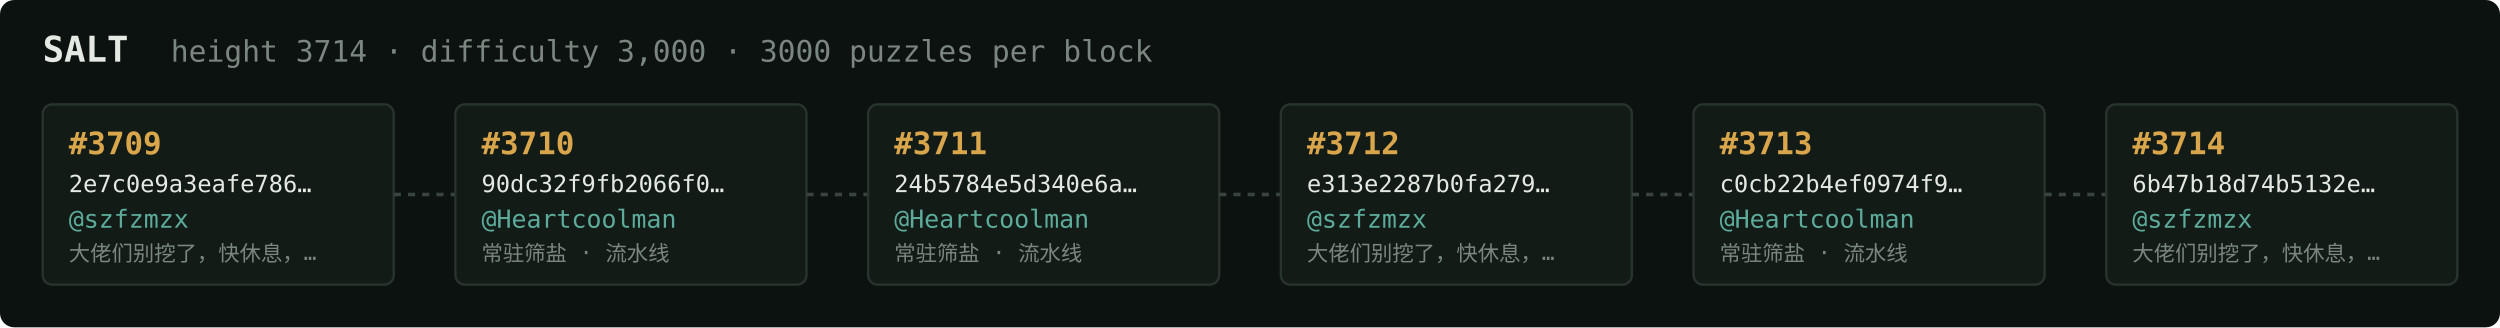
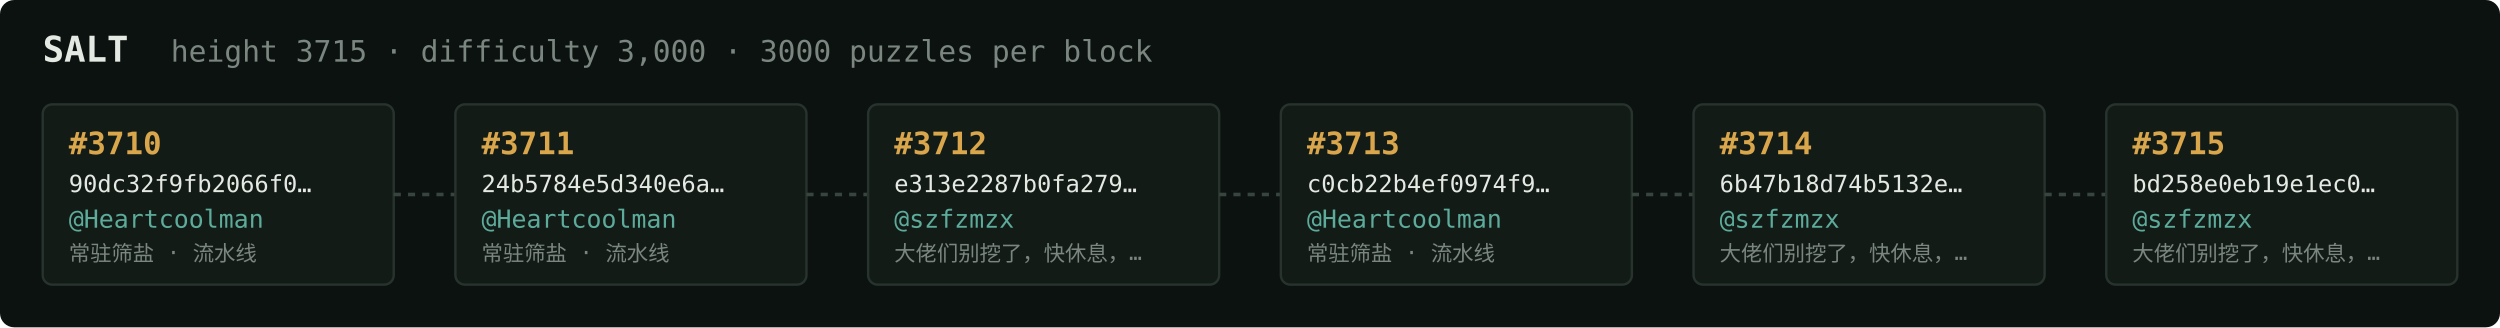
<svg xmlns="http://www.w3.org/2000/svg" width="1054" height="138" viewBox="0 0 1054 138" font-family="ui-monospace,SFMono-Regular,Menlo,monospace">
  <rect fill="#0c1210" width="1054" height="138" rx="6" />
  <text x="18" y="26" fill="#e5e9e3" font-size="15" font-weight="700">SALT</text>
-   <text x="72" y="26" fill="#7a867f" font-size="12.5">height 3714 · difficulty 3,000 · 3000 puzzles per block</text>
+   <text x="72" y="26" fill="#7a867f" font-size="12.5">height 3715 · difficulty 3,000 · 3000 puzzles per block</text>
  <rect x="18" y="44" width="148" height="76" rx="4" fill="#131b17" stroke="#28332e" stroke-width="1" />
-   <text x="29" y="65" fill="#d9a64c" font-size="13" font-weight="700">#3709</text>
-   <text x="29" y="81" fill="#e5e9e3" font-size="10">2e7c0e9a3eafe786…</text>
-   <text x="29" y="96" fill="#5cab9b" font-size="10.5">@szfzmzx</text>
-   <text x="29" y="110" fill="#7a867f" font-size="9">大佬们别挖了，快休息，…</text>
+   <text x="29" y="65" fill="#d9a64c" font-size="13" font-weight="700">#3710</text>
+   <text x="29" y="81" fill="#e5e9e3" font-size="10">90dc32f9fb2066f0…</text>
+   <text x="29" y="96" fill="#5cab9b" font-size="10.5">@Heartcoolman</text>
+   <text x="29" y="110" fill="#7a867f" font-size="9">常驻筛盐 · 流水线</text>
  <line x1="166" y1="82.0" x2="192" y2="82.0" stroke="#38443e" stroke-width="1.5" stroke-dasharray="3 3" />
  <rect x="192" y="44" width="148" height="76" rx="4" fill="#131b17" stroke="#28332e" stroke-width="1" />
-   <text x="203" y="65" fill="#d9a64c" font-size="13" font-weight="700">#3710</text>
-   <text x="203" y="81" fill="#e5e9e3" font-size="10">90dc32f9fb2066f0…</text>
+   <text x="203" y="65" fill="#d9a64c" font-size="13" font-weight="700">#3711</text>
+   <text x="203" y="81" fill="#e5e9e3" font-size="10">24b5784e5d340e6a…</text>
  <text x="203" y="96" fill="#5cab9b" font-size="10.5">@Heartcoolman</text>
  <text x="203" y="110" fill="#7a867f" font-size="9">常驻筛盐 · 流水线</text>
  <line x1="340" y1="82.0" x2="366" y2="82.0" stroke="#38443e" stroke-width="1.5" stroke-dasharray="3 3" />
  <rect x="366" y="44" width="148" height="76" rx="4" fill="#131b17" stroke="#28332e" stroke-width="1" />
-   <text x="377" y="65" fill="#d9a64c" font-size="13" font-weight="700">#3711</text>
-   <text x="377" y="81" fill="#e5e9e3" font-size="10">24b5784e5d340e6a…</text>
-   <text x="377" y="96" fill="#5cab9b" font-size="10.5">@Heartcoolman</text>
-   <text x="377" y="110" fill="#7a867f" font-size="9">常驻筛盐 · 流水线</text>
+   <text x="377" y="65" fill="#d9a64c" font-size="13" font-weight="700">#3712</text>
+   <text x="377" y="81" fill="#e5e9e3" font-size="10">e313e2287b0fa279…</text>
+   <text x="377" y="96" fill="#5cab9b" font-size="10.5">@szfzmzx</text>
+   <text x="377" y="110" fill="#7a867f" font-size="9">大佬们别挖了，快休息，…</text>
  <line x1="514" y1="82.0" x2="540" y2="82.0" stroke="#38443e" stroke-width="1.5" stroke-dasharray="3 3" />
  <rect x="540" y="44" width="148" height="76" rx="4" fill="#131b17" stroke="#28332e" stroke-width="1" />
-   <text x="551" y="65" fill="#d9a64c" font-size="13" font-weight="700">#3712</text>
-   <text x="551" y="81" fill="#e5e9e3" font-size="10">e313e2287b0fa279…</text>
-   <text x="551" y="96" fill="#5cab9b" font-size="10.5">@szfzmzx</text>
-   <text x="551" y="110" fill="#7a867f" font-size="9">大佬们别挖了，快休息，…</text>
+   <text x="551" y="65" fill="#d9a64c" font-size="13" font-weight="700">#3713</text>
+   <text x="551" y="81" fill="#e5e9e3" font-size="10">c0cb22b4ef0974f9…</text>
+   <text x="551" y="96" fill="#5cab9b" font-size="10.5">@Heartcoolman</text>
+   <text x="551" y="110" fill="#7a867f" font-size="9">常驻筛盐 · 流水线</text>
  <line x1="688" y1="82.0" x2="714" y2="82.0" stroke="#38443e" stroke-width="1.5" stroke-dasharray="3 3" />
  <rect x="714" y="44" width="148" height="76" rx="4" fill="#131b17" stroke="#28332e" stroke-width="1" />
-   <text x="725" y="65" fill="#d9a64c" font-size="13" font-weight="700">#3713</text>
-   <text x="725" y="81" fill="#e5e9e3" font-size="10">c0cb22b4ef0974f9…</text>
-   <text x="725" y="96" fill="#5cab9b" font-size="10.5">@Heartcoolman</text>
-   <text x="725" y="110" fill="#7a867f" font-size="9">常驻筛盐 · 流水线</text>
+   <text x="725" y="65" fill="#d9a64c" font-size="13" font-weight="700">#3714</text>
+   <text x="725" y="81" fill="#e5e9e3" font-size="10">6b47b18d74b5132e…</text>
+   <text x="725" y="96" fill="#5cab9b" font-size="10.5">@szfzmzx</text>
+   <text x="725" y="110" fill="#7a867f" font-size="9">大佬们别挖了，快休息，…</text>
  <line x1="862" y1="82.0" x2="888" y2="82.0" stroke="#38443e" stroke-width="1.5" stroke-dasharray="3 3" />
  <rect x="888" y="44" width="148" height="76" rx="4" fill="#131b17" stroke="#28332e" stroke-width="1" />
-   <text x="899" y="65" fill="#d9a64c" font-size="13" font-weight="700">#3714</text>
-   <text x="899" y="81" fill="#e5e9e3" font-size="10">6b47b18d74b5132e…</text>
+   <text x="899" y="65" fill="#d9a64c" font-size="13" font-weight="700">#3715</text>
+   <text x="899" y="81" fill="#e5e9e3" font-size="10">bd258e0eb19e1ec0…</text>
  <text x="899" y="96" fill="#5cab9b" font-size="10.5">@szfzmzx</text>
  <text x="899" y="110" fill="#7a867f" font-size="9">大佬们别挖了，快休息，…</text>
</svg>
